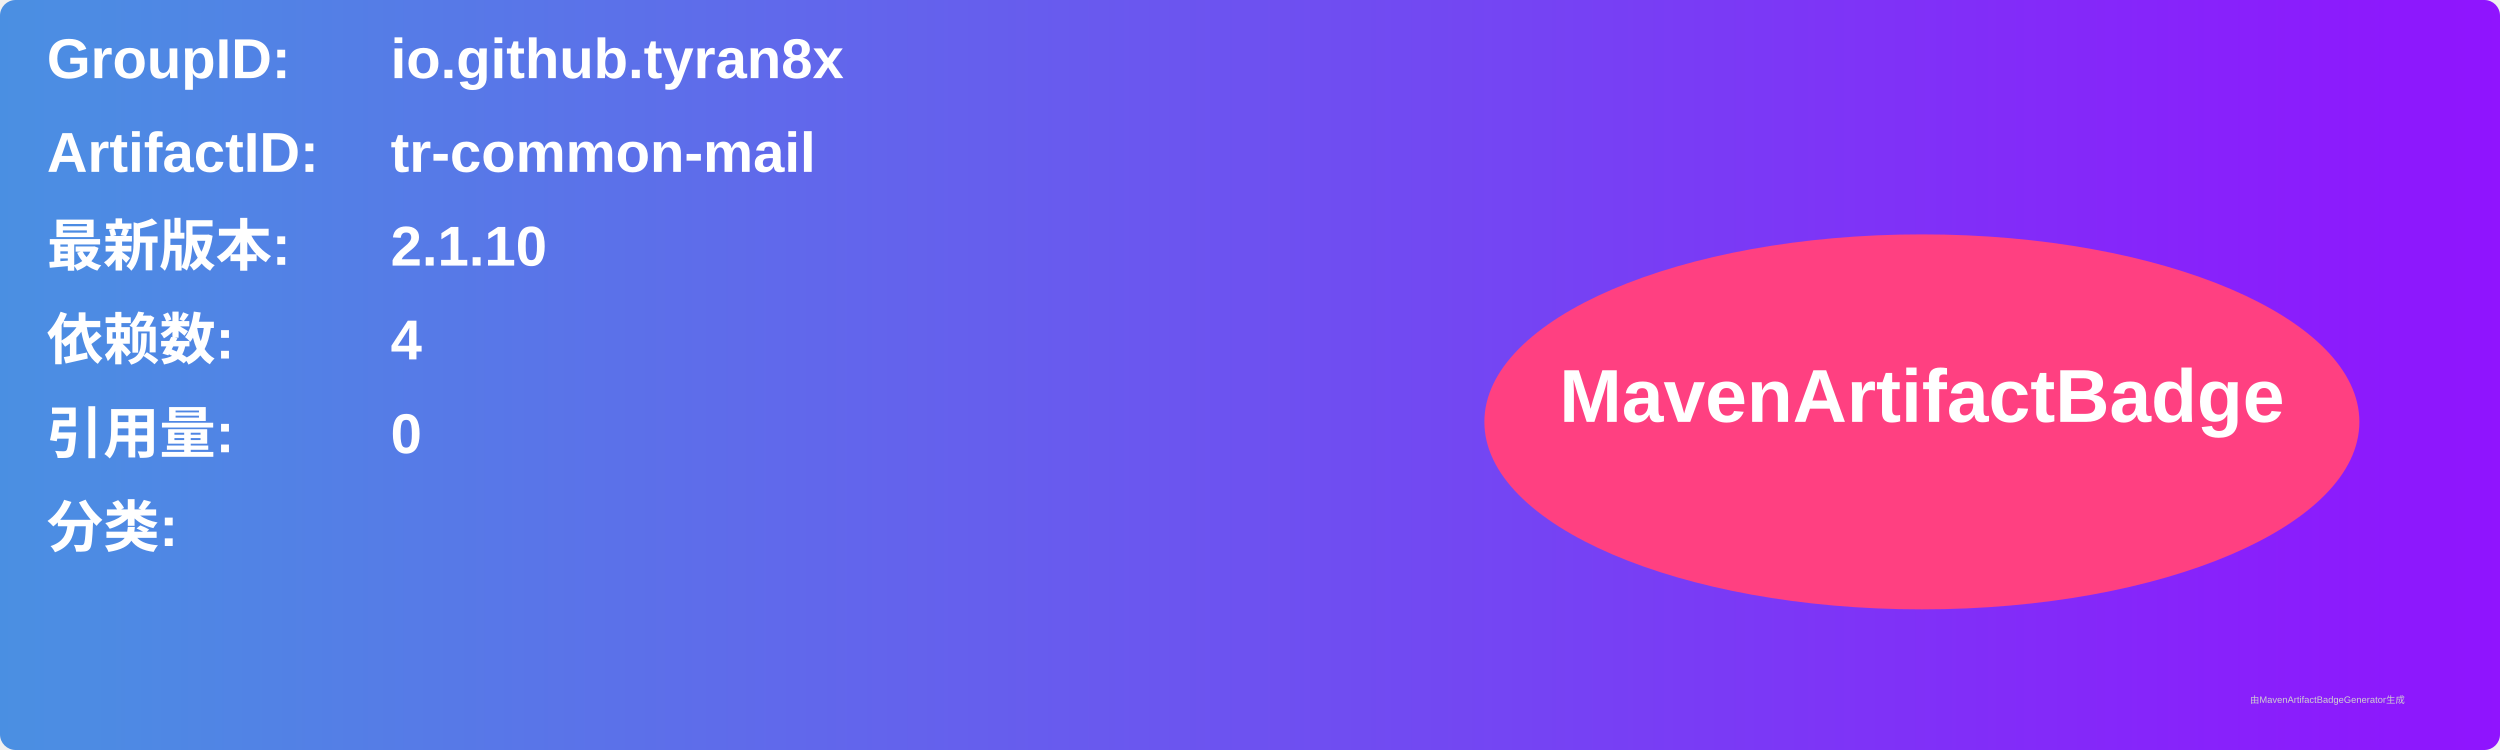
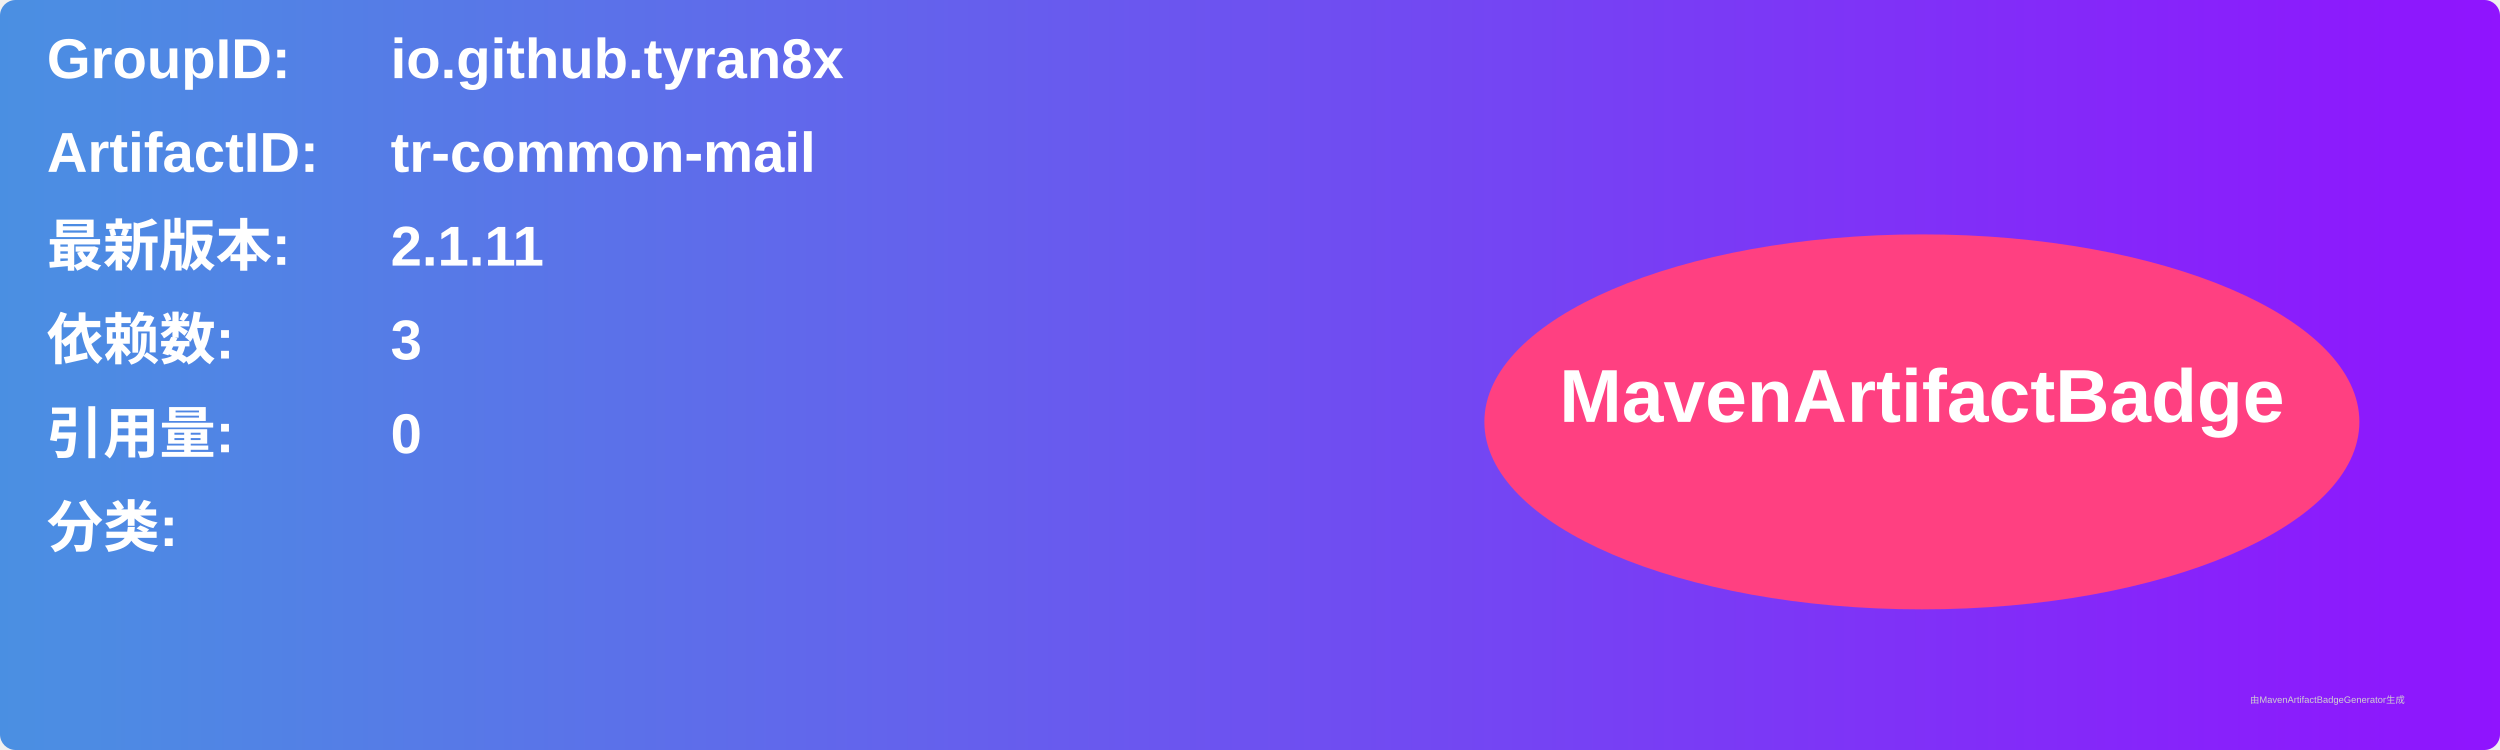
<svg xmlns="http://www.w3.org/2000/svg" width="800" height="240" viewBox="0 0 800 240">
  <linearGradient id="grad" x1="0%" y1="0%" x2="100%" y2="0%">
    <stop offset="0%" stop-color="#4a90e2" />
    <stop offset="100%" stop-color="#9013fe" />
  </linearGradient>
  <rect width="100%" height="100%" rx="5" ry="5" fill="url(#grad)" />
  <g transform="translate(15, 15)">
    <text x="0" y="10" font-family="Arial" font-size="18" fill="white" font-weight="bold" width="260">GroupID:</text>
    <text x="110" y="10" font-family="Arial" font-size="18" fill="white" font-weight="bold" width="460">io.github.tyran8x</text>
    <text x="0" y="40" font-family="Arial" font-size="18" fill="white" font-weight="bold" width="260">ArtifactID:</text>
    <text x="110" y="40" font-family="Arial" font-size="18" fill="white" font-weight="bold" width="460">tr-common-mail</text>
    <text x="0" y="70" font-family="Arial" font-size="18" fill="white" font-weight="bold">最新版本:</text>
    <text x="110" y="70" font-family="Arial" font-size="18" fill="white" font-weight="bold">
-       <tspan font-weight="bold">2.1.10</tspan>
+       <tspan font-weight="bold">2.1.11</tspan>
    </text>
    <text x="0" y="100" font-family="Arial" font-size="18" fill="white" font-weight="bold">依赖数: </text>
    <text x="110" y="100" font-family="Arial" font-size="18" fill="white">
-       <tspan font-weight="bold">4</tspan>
+       <tspan font-weight="bold">3</tspan>
    </text>
    <text x="0" y="130" font-family="Arial" font-size="18" fill="white" font-weight="bold">引用量: </text>
    <text x="110" y="130" font-family="Arial" font-size="18" fill="white">
      <tspan font-weight="bold">0</tspan>
    </text>
    <text x="0" y="160" font-family="Arial" font-size="18" fill="white" font-weight="bold">分类:</text>
    <text x="10" y="190" font-family="Arial" font-size="10" fill="white">
      <tspan font-weight="bold" />
    </text>
    <ellipse cx="600" cy="120" rx="140" ry="60" fill="#ff4081" />
    <text x="600" y="120" text-anchor="middle" font-family="Arial" font-size="24" fill="white" font-weight="bold">MavenArtifactBadge</text>
  </g>
  <text x="720" y="225" font-family="Arial" font-size="3" fill="#d0d0d0">由MavenArtifactBadgeGenerator生成</text>
</svg>
